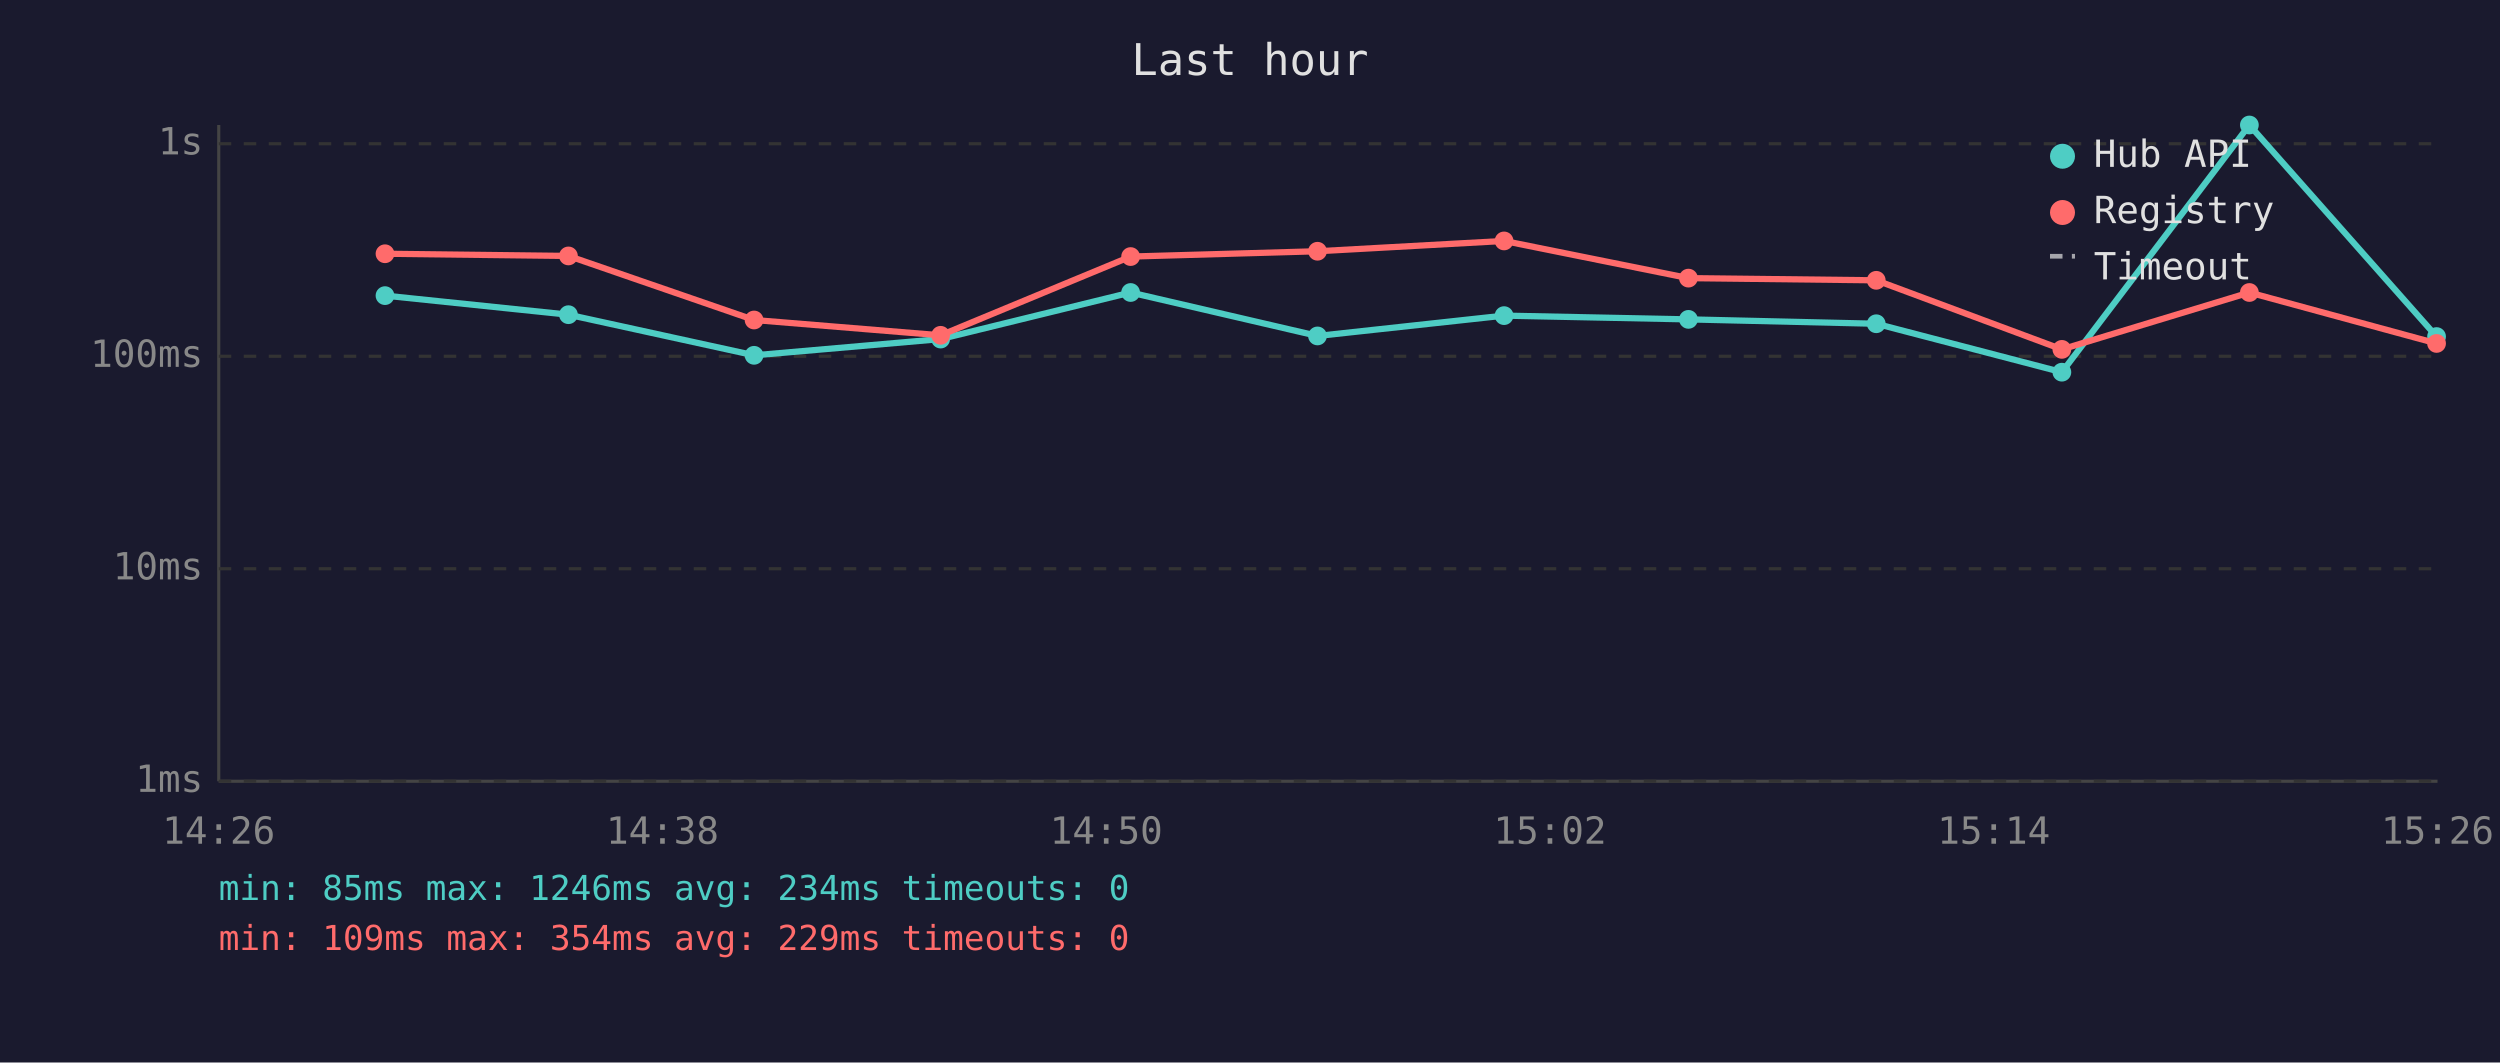
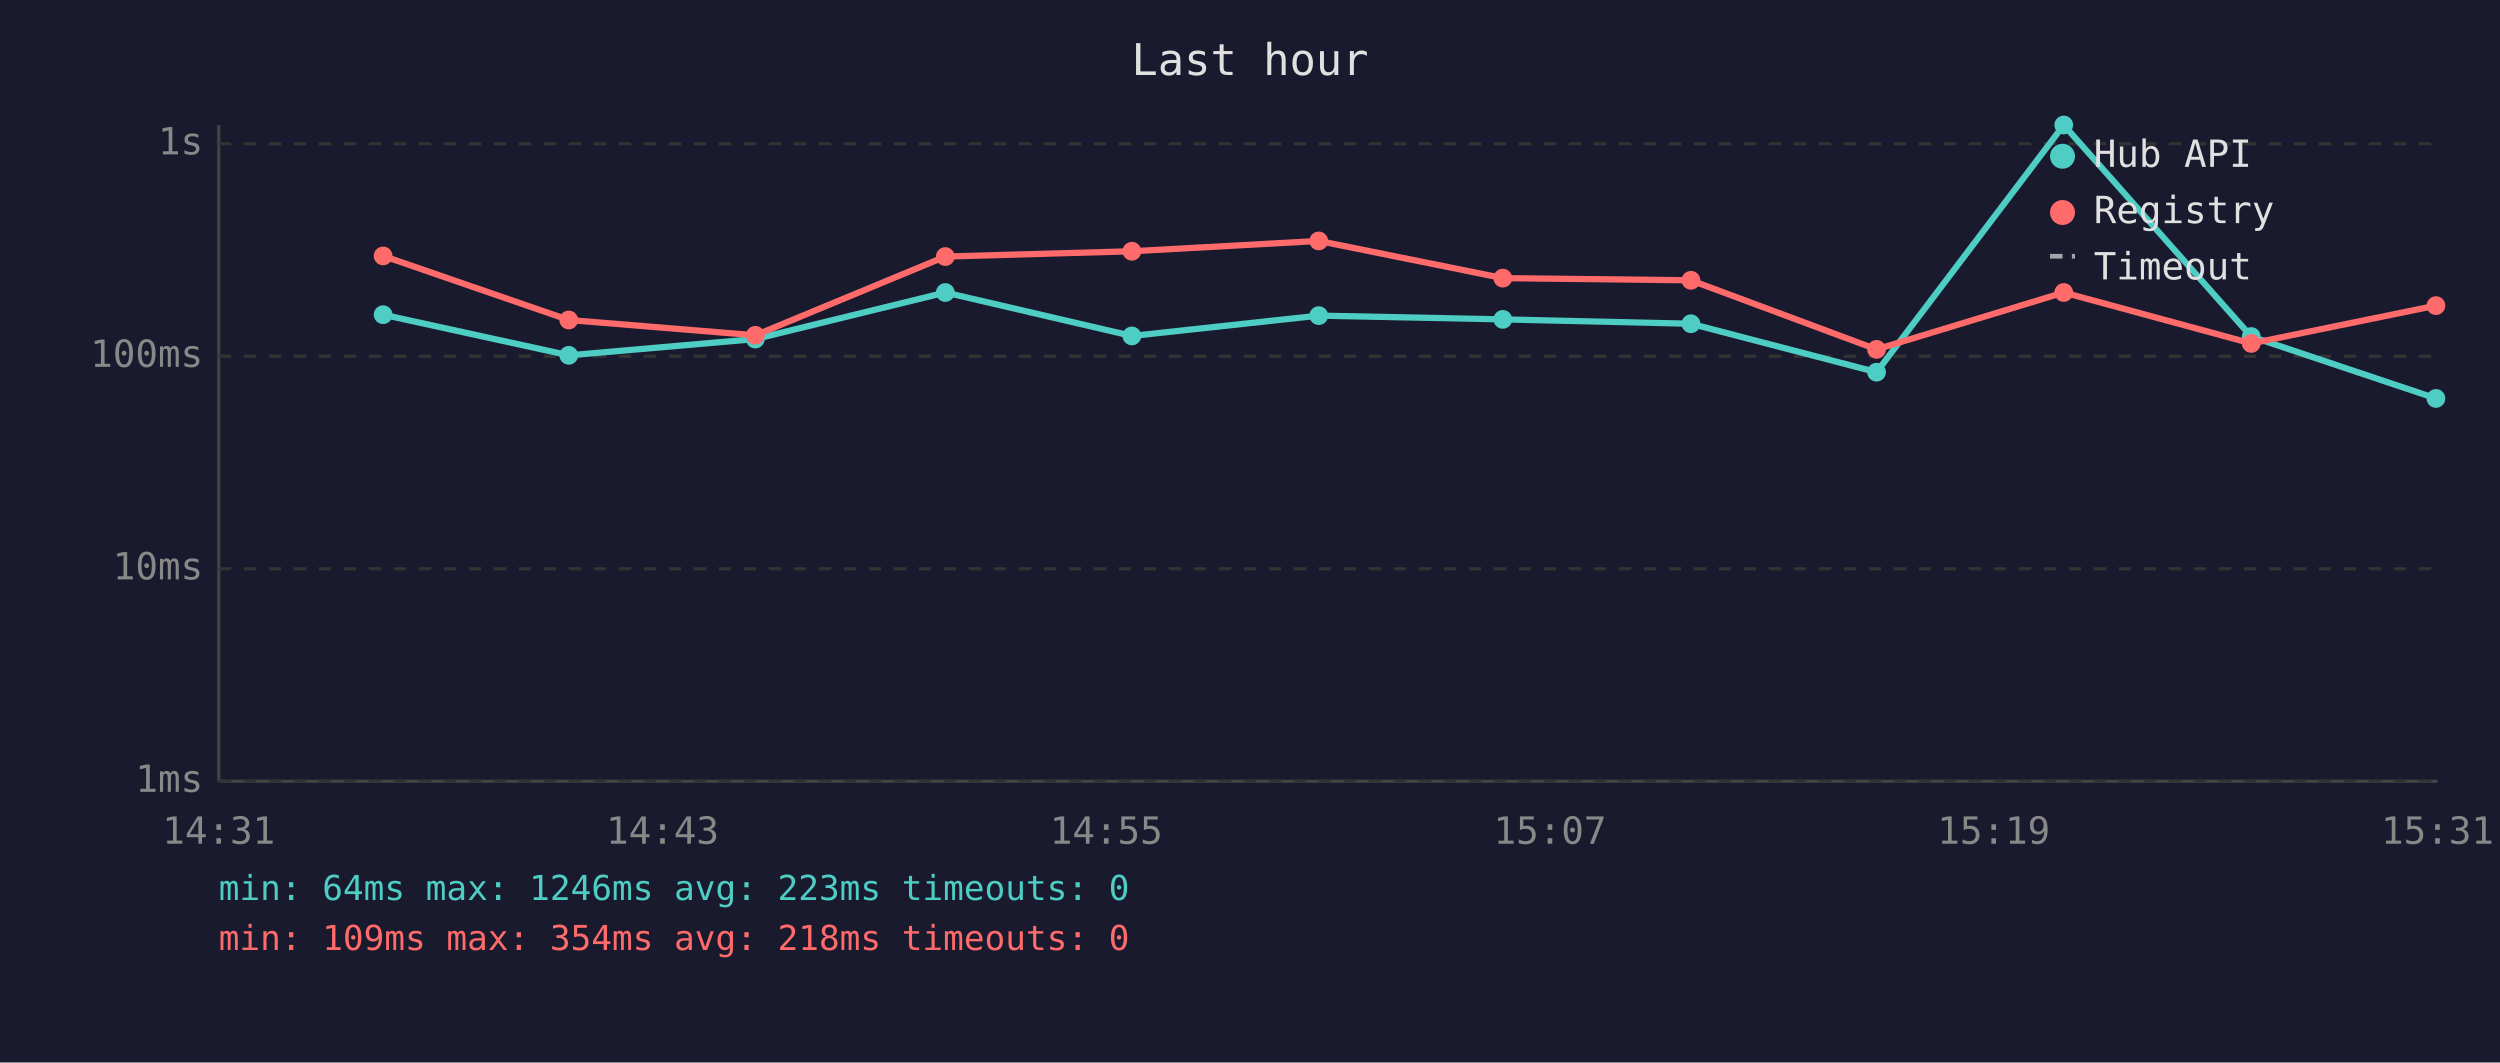
<svg xmlns="http://www.w3.org/2000/svg" viewBox="0 0 800 340" font-family="monospace" font-size="12">
  <rect width="800" height="340" fill="#1a1a2e" />
  <text x="400" y="24" fill="#e0e0e0" font-size="14" text-anchor="middle">Last hour</text>
  <line x1="70" y1="40" x2="70" y2="250" stroke="#444" stroke-width="1" />
  <line x1="70" y1="250" x2="780" y2="250" stroke="#444" stroke-width="1" />
  <line x1="70" y1="250" x2="780" y2="250" stroke="#333" stroke-width="1" stroke-dasharray="4" />
  <text x="65" y="250" fill="#888" text-anchor="end" dominant-baseline="middle">1ms</text>
  <line x1="70" y1="182" x2="780" y2="182" stroke="#333" stroke-width="1" stroke-dasharray="4" />
  <text x="65" y="182" fill="#888" text-anchor="end" dominant-baseline="middle">10ms</text>
  <line x1="70" y1="114" x2="780" y2="114" stroke="#333" stroke-width="1" stroke-dasharray="4" />
  <text x="65" y="114" fill="#888" text-anchor="end" dominant-baseline="middle">100ms</text>
  <line x1="70" y1="46" x2="780" y2="46" stroke="#333" stroke-width="1" stroke-dasharray="4" />
  <text x="65" y="46" fill="#888" text-anchor="end" dominant-baseline="middle">1s</text>
-   <text x="70" y="270" fill="#888" text-anchor="middle">14:26</text>
-   <text x="212" y="270" fill="#888" text-anchor="middle">14:38</text>
-   <text x="354" y="270" fill="#888" text-anchor="middle">14:50</text>
-   <text x="496" y="270" fill="#888" text-anchor="middle">15:02</text>
-   <text x="638" y="270" fill="#888" text-anchor="middle">15:14</text>
-   <text x="780" y="270" fill="#888" text-anchor="middle">15:26</text>
-   <polyline points="123.2,94.6 181.9,100.7 241.3,113.7 301.0,108.5 361.8,93.6 421.6,107.5 481.3,101.0 540.3,102.2 600.4,103.6 659.8,119.1 719.8,40.0 779.7,107.7" fill="none" stroke="#4ecdc4" stroke-width="2" opacity="1" />
-   <circle cx="123.2" cy="94.6" r="3" fill="#4ecdc4" />
-   <circle cx="181.9" cy="100.7" r="3" fill="#4ecdc4" />
-   <circle cx="241.3" cy="113.7" r="3" fill="#4ecdc4" />
-   <circle cx="301.0" cy="108.5" r="3" fill="#4ecdc4" />
-   <circle cx="361.8" cy="93.6" r="3" fill="#4ecdc4" />
-   <circle cx="421.6" cy="107.5" r="3" fill="#4ecdc4" />
-   <circle cx="481.3" cy="101.0" r="3" fill="#4ecdc4" />
-   <circle cx="540.3" cy="102.2" r="3" fill="#4ecdc4" />
-   <circle cx="600.4" cy="103.6" r="3" fill="#4ecdc4" />
-   <circle cx="659.8" cy="119.1" r="3" fill="#4ecdc4" />
-   <circle cx="719.8" cy="40.0" r="3" fill="#4ecdc4" />
-   <circle cx="779.7" cy="107.7" r="3" fill="#4ecdc4" />
-   <polyline points="123.2,81.2 181.9,81.9 241.3,102.4 301.0,107.3 361.8,82.1 421.6,80.4 481.3,77.1 540.3,89.0 600.4,89.7 659.8,111.8 719.8,93.6 779.7,109.9" fill="none" stroke="#ff6b6b" stroke-width="2" opacity="1" />
-   <circle cx="123.2" cy="81.2" r="3" fill="#ff6b6b" />
-   <circle cx="181.9" cy="81.9" r="3" fill="#ff6b6b" />
-   <circle cx="241.3" cy="102.4" r="3" fill="#ff6b6b" />
-   <circle cx="301.0" cy="107.3" r="3" fill="#ff6b6b" />
-   <circle cx="361.8" cy="82.1" r="3" fill="#ff6b6b" />
-   <circle cx="421.6" cy="80.4" r="3" fill="#ff6b6b" />
-   <circle cx="481.3" cy="77.1" r="3" fill="#ff6b6b" />
-   <circle cx="540.3" cy="89.0" r="3" fill="#ff6b6b" />
-   <circle cx="600.4" cy="89.7" r="3" fill="#ff6b6b" />
-   <circle cx="659.8" cy="111.8" r="3" fill="#ff6b6b" />
-   <circle cx="719.8" cy="93.6" r="3" fill="#ff6b6b" />
-   <circle cx="779.7" cy="109.9" r="3" fill="#ff6b6b" />
+   <text x="70" y="270" fill="#888" text-anchor="middle">14:31</text>
+   <text x="212" y="270" fill="#888" text-anchor="middle">14:43</text>
+   <text x="354" y="270" fill="#888" text-anchor="middle">14:55</text>
+   <text x="496" y="270" fill="#888" text-anchor="middle">15:07</text>
+   <text x="638" y="270" fill="#888" text-anchor="middle">15:19</text>
+   <text x="780" y="270" fill="#888" text-anchor="middle">15:31</text>
+   <polyline points="122.6,100.7 182.0,113.7 241.7,108.5 302.5,93.6 362.2,107.5 422.0,101.0 480.9,102.2 541.1,103.6 600.5,119.1 660.4,40.0 720.4,107.7 779.5,127.5" fill="none" stroke="#4ecdc4" stroke-width="2" opacity="1" />
+   <circle cx="122.6" cy="100.7" r="3" fill="#4ecdc4" />
+   <circle cx="182.0" cy="113.7" r="3" fill="#4ecdc4" />
+   <circle cx="241.7" cy="108.5" r="3" fill="#4ecdc4" />
+   <circle cx="302.5" cy="93.6" r="3" fill="#4ecdc4" />
+   <circle cx="362.2" cy="107.5" r="3" fill="#4ecdc4" />
+   <circle cx="422.0" cy="101.0" r="3" fill="#4ecdc4" />
+   <circle cx="480.9" cy="102.2" r="3" fill="#4ecdc4" />
+   <circle cx="541.1" cy="103.6" r="3" fill="#4ecdc4" />
+   <circle cx="600.5" cy="119.1" r="3" fill="#4ecdc4" />
+   <circle cx="660.4" cy="40.0" r="3" fill="#4ecdc4" />
+   <circle cx="720.4" cy="107.7" r="3" fill="#4ecdc4" />
+   <circle cx="779.5" cy="127.5" r="3" fill="#4ecdc4" />
+   <polyline points="122.6,81.9 182.0,102.4 241.7,107.3 302.5,82.1 362.2,80.4 422.0,77.1 480.9,89.0 541.1,89.7 600.5,111.8 660.4,93.6 720.4,109.9 779.5,97.8" fill="none" stroke="#ff6b6b" stroke-width="2" opacity="1" />
+   <circle cx="122.6" cy="81.9" r="3" fill="#ff6b6b" />
+   <circle cx="182.0" cy="102.4" r="3" fill="#ff6b6b" />
+   <circle cx="241.7" cy="107.3" r="3" fill="#ff6b6b" />
+   <circle cx="302.5" cy="82.1" r="3" fill="#ff6b6b" />
+   <circle cx="362.2" cy="80.4" r="3" fill="#ff6b6b" />
+   <circle cx="422.0" cy="77.1" r="3" fill="#ff6b6b" />
+   <circle cx="480.9" cy="89.0" r="3" fill="#ff6b6b" />
+   <circle cx="541.1" cy="89.7" r="3" fill="#ff6b6b" />
+   <circle cx="600.5" cy="111.8" r="3" fill="#ff6b6b" />
+   <circle cx="660.4" cy="93.6" r="3" fill="#ff6b6b" />
+   <circle cx="720.4" cy="109.9" r="3" fill="#ff6b6b" />
+   <circle cx="779.5" cy="97.8" r="3" fill="#ff6b6b" />
  <circle cx="660" cy="50" r="4" fill="#4ecdc4" />
  <text x="670" y="50" fill="#e0e0e0" dominant-baseline="middle">Hub API</text>
  <circle cx="660" cy="68" r="4" fill="#ff6b6b" />
  <text x="670" y="68" fill="#e0e0e0" dominant-baseline="middle">Registry</text>
  <line x1="656" y1="82" x2="664" y2="82" stroke="#e0e0e0" stroke-width="1.5" stroke-dasharray="4,3" opacity="0.7" />
  <text x="670" y="86" fill="#e0e0e0" dominant-baseline="middle">Timeout</text>
-   <text x="70" y="288" fill="#4ecdc4" font-size="11">min: 85ms  max: 1246ms  avg: 234ms  timeouts: 0</text>
-   <text x="70" y="304" fill="#ff6b6b" font-size="11">min: 109ms  max: 354ms  avg: 229ms  timeouts: 0</text>
+   <text x="70" y="288" fill="#4ecdc4" font-size="11">min: 64ms  max: 1246ms  avg: 223ms  timeouts: 0</text>
+   <text x="70" y="304" fill="#ff6b6b" font-size="11">min: 109ms  max: 354ms  avg: 218ms  timeouts: 0</text>
</svg>
